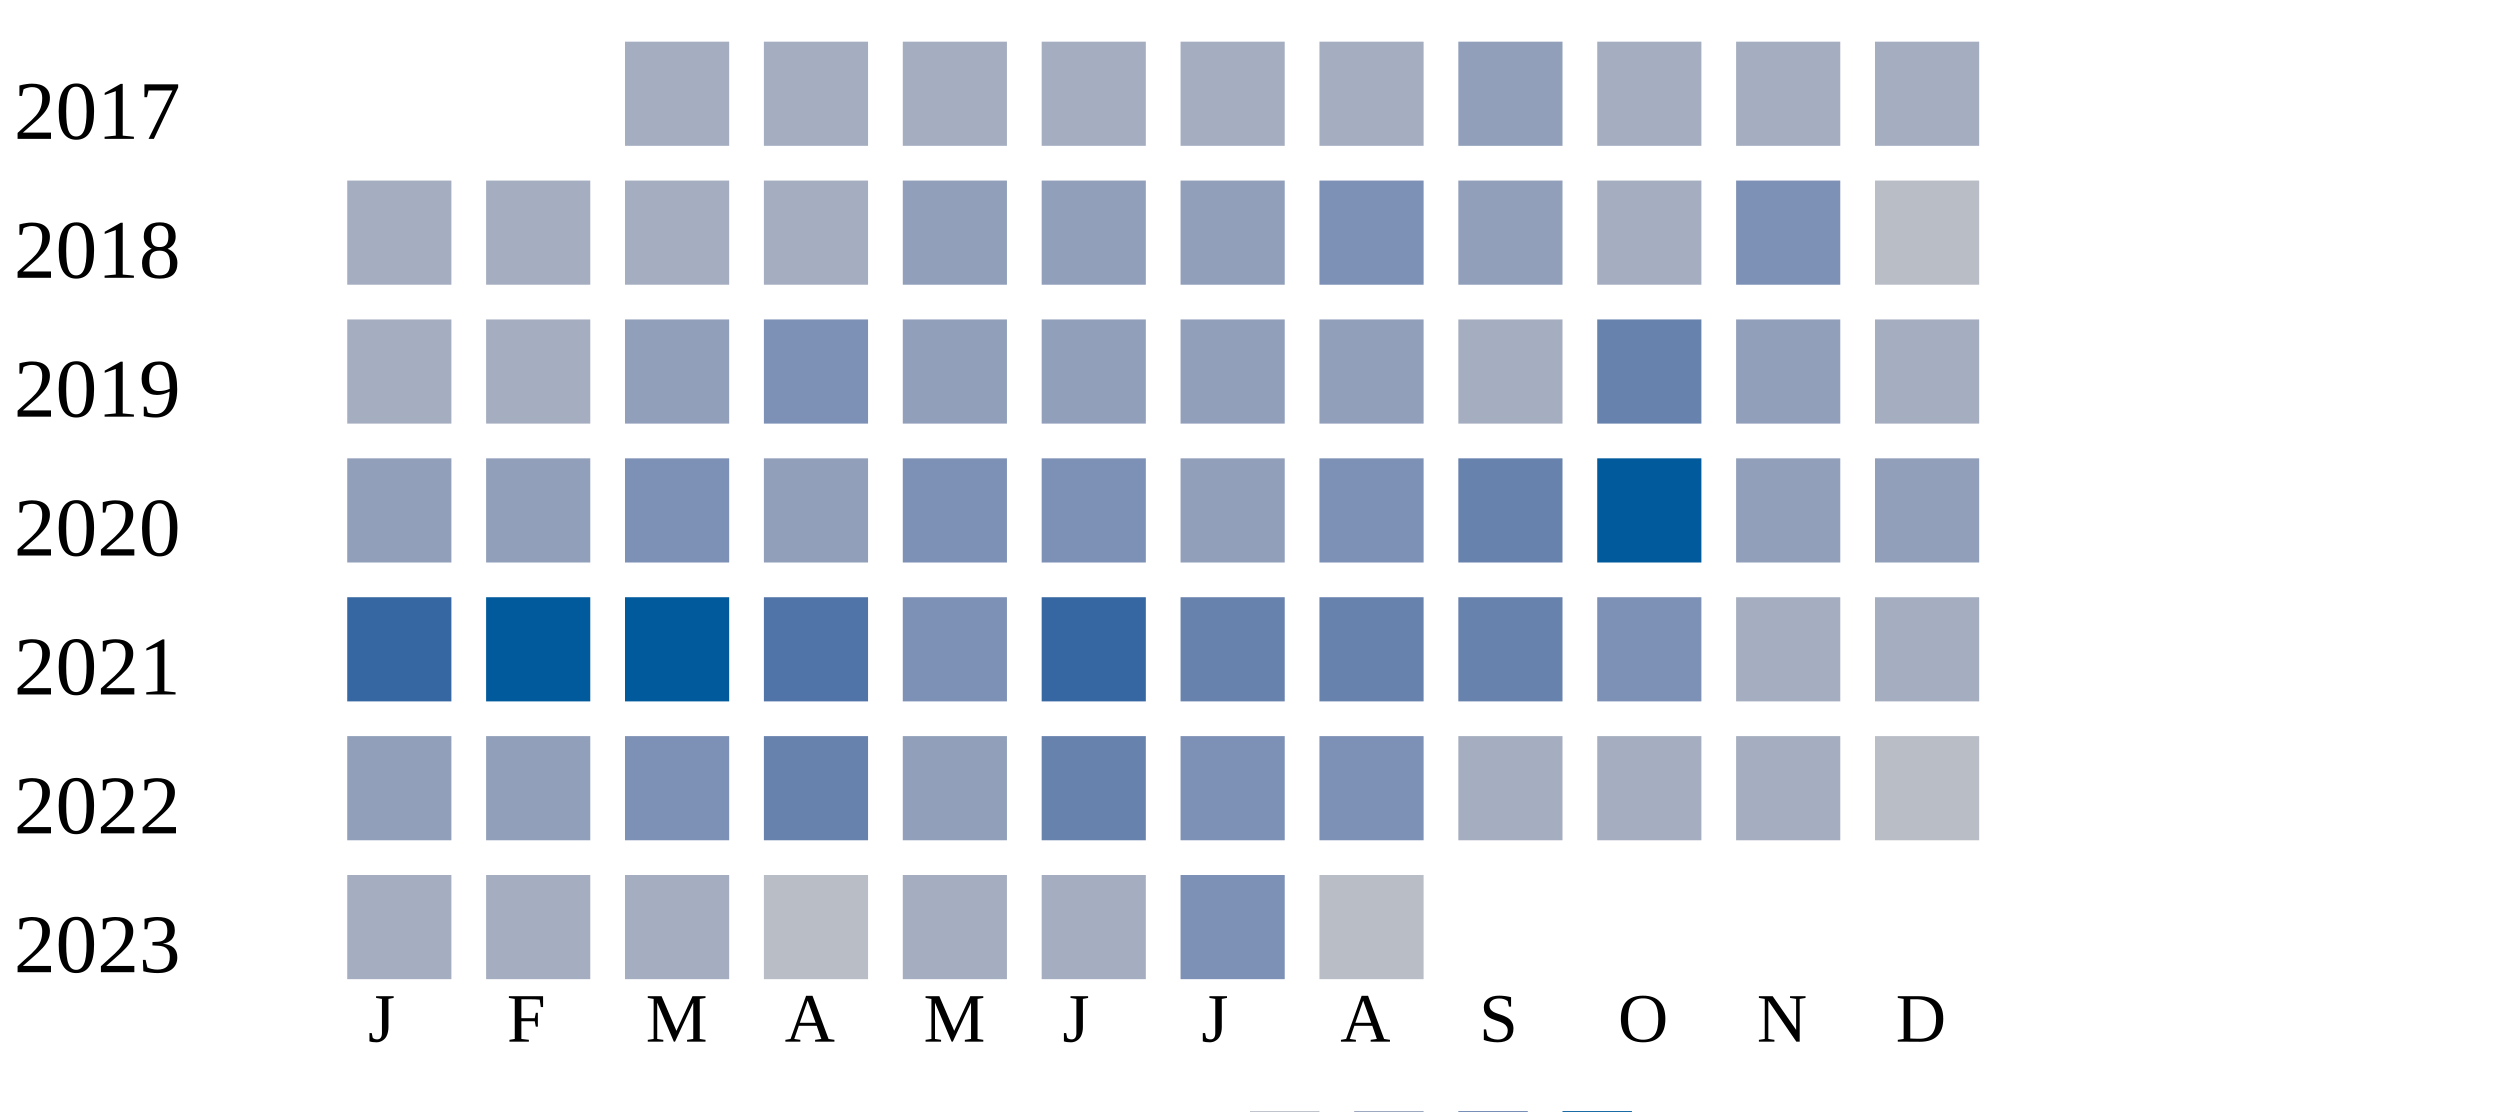
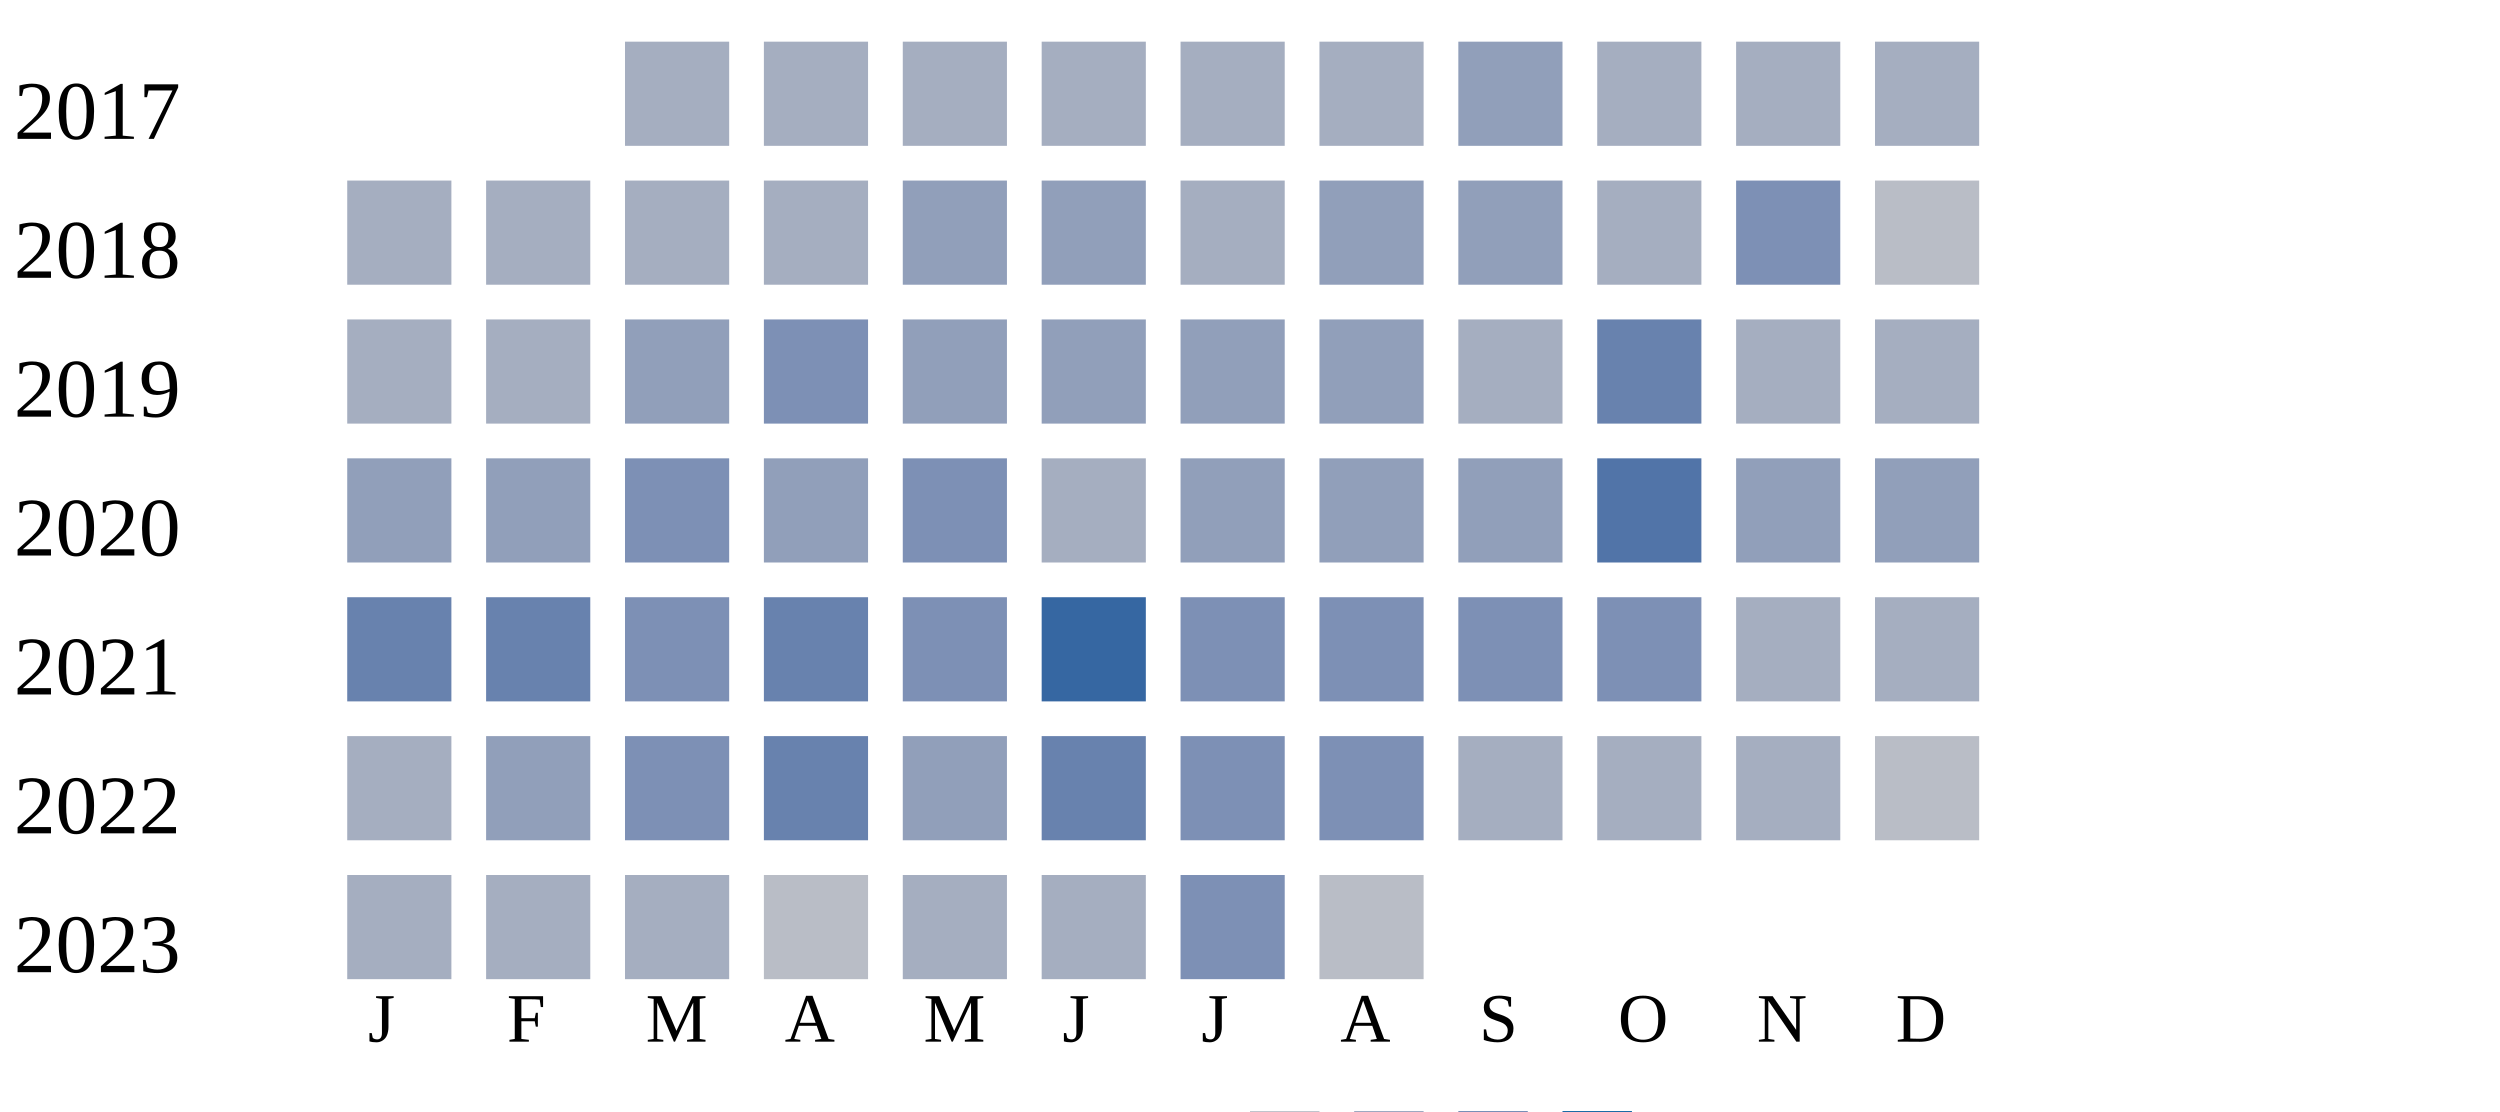
<svg xmlns="http://www.w3.org/2000/svg" width="360" height="160">
  <g transform="translate(0 0)">
    <text x="2" y="20">2017</text>
    <rect x="90" y="6" width="15" height="15" fill="#a5aec0" />
    <rect x="110" y="6" width="15" height="15" fill="#a5aec0" />
    <rect x="130" y="6" width="15" height="15" fill="#a5aec0" />
    <rect x="150" y="6" width="15" height="15" fill="#a5aec0" />
    <rect x="170" y="6" width="15" height="15" fill="#a5aec0" />
    <rect x="190" y="6" width="15" height="15" fill="#a5aec0" />
    <rect x="210" y="6" width="15" height="15" fill="#919fba" />
    <rect x="230" y="6" width="15" height="15" fill="#a5aec0" />
    <rect x="250" y="6" width="15" height="15" fill="#a5aec0" />
    <rect x="270" y="6" width="15" height="15" fill="#a5aec0" />
  </g>
  <g transform="translate(0 20)">
    <text x="2" y="20">2018</text>
    <rect x="50" y="6" width="15" height="15" fill="#a5aec0" />
    <rect x="70" y="6" width="15" height="15" fill="#a5aec0" />
    <rect x="90" y="6" width="15" height="15" fill="#a5aec0" />
    <rect x="110" y="6" width="15" height="15" fill="#a5aec0" />
    <rect x="130" y="6" width="15" height="15" fill="#919fba" />
    <rect x="150" y="6" width="15" height="15" fill="#919fba" />
-     <rect x="170" y="6" width="15" height="15" fill="#919fba" />
-     <rect x="190" y="6" width="15" height="15" fill="#7d90b5" />
+     <rect x="170" y="6" width="15" height="15" fill="#a5aec0" />
+     <rect x="190" y="6" width="15" height="15" fill="#919fba" />
    <rect x="210" y="6" width="15" height="15" fill="#919fba" />
    <rect x="230" y="6" width="15" height="15" fill="#a5aec0" />
    <rect x="250" y="6" width="15" height="15" fill="#7d90b5" />
    <rect x="270" y="6" width="15" height="15" fill="#b9bdc6" />
  </g>
  <g transform="translate(0 40)">
    <text x="2" y="20">2019</text>
    <rect x="50" y="6" width="15" height="15" fill="#a5aec0" />
    <rect x="70" y="6" width="15" height="15" fill="#a5aec0" />
    <rect x="90" y="6" width="15" height="15" fill="#919fba" />
    <rect x="110" y="6" width="15" height="15" fill="#7d90b5" />
    <rect x="130" y="6" width="15" height="15" fill="#919fba" />
    <rect x="150" y="6" width="15" height="15" fill="#919fba" />
    <rect x="170" y="6" width="15" height="15" fill="#919fba" />
    <rect x="190" y="6" width="15" height="15" fill="#919fba" />
    <rect x="210" y="6" width="15" height="15" fill="#a5aec0" />
    <rect x="230" y="6" width="15" height="15" fill="#6882ae" />
-     <rect x="250" y="6" width="15" height="15" fill="#919fba" />
+     <rect x="250" y="6" width="15" height="15" fill="#a5aec0" />
    <rect x="270" y="6" width="15" height="15" fill="#a5aec0" />
  </g>
  <g transform="translate(0 60)">
    <text x="2" y="20">2020</text>
    <rect x="50" y="6" width="15" height="15" fill="#919fba" />
    <rect x="70" y="6" width="15" height="15" fill="#919fba" />
    <rect x="90" y="6" width="15" height="15" fill="#7d90b5" />
    <rect x="110" y="6" width="15" height="15" fill="#919fba" />
    <rect x="130" y="6" width="15" height="15" fill="#7d90b5" />
-     <rect x="150" y="6" width="15" height="15" fill="#7d90b5" />
+     <rect x="150" y="6" width="15" height="15" fill="#a5aec0" />
    <rect x="170" y="6" width="15" height="15" fill="#919fba" />
-     <rect x="190" y="6" width="15" height="15" fill="#7d90b5" />
-     <rect x="210" y="6" width="15" height="15" fill="#6882ae" />
-     <rect x="230" y="6" width="15" height="15" fill="#005a9c" />
+     <rect x="190" y="6" width="15" height="15" fill="#919fba" />
+     <rect x="210" y="6" width="15" height="15" fill="#919fba" />
+     <rect x="230" y="6" width="15" height="15" fill="#5174a8" />
    <rect x="250" y="6" width="15" height="15" fill="#919fba" />
    <rect x="270" y="6" width="15" height="15" fill="#919fba" />
  </g>
  <g transform="translate(0 80)">
    <text x="2" y="20">2021</text>
-     <rect x="50" y="6" width="15" height="15" fill="#3667a2" />
-     <rect x="70" y="6" width="15" height="15" fill="#005a9c" />
-     <rect x="90" y="6" width="15" height="15" fill="#005a9c" />
-     <rect x="110" y="6" width="15" height="15" fill="#5174a8" />
+     <rect x="50" y="6" width="15" height="15" fill="#6882ae" />
+     <rect x="70" y="6" width="15" height="15" fill="#6882ae" />
+     <rect x="90" y="6" width="15" height="15" fill="#7d90b5" />
+     <rect x="110" y="6" width="15" height="15" fill="#6882ae" />
    <rect x="130" y="6" width="15" height="15" fill="#7d90b5" />
    <rect x="150" y="6" width="15" height="15" fill="#3667a2" />
-     <rect x="170" y="6" width="15" height="15" fill="#6882ae" />
-     <rect x="190" y="6" width="15" height="15" fill="#6882ae" />
-     <rect x="210" y="6" width="15" height="15" fill="#6882ae" />
+     <rect x="170" y="6" width="15" height="15" fill="#7d90b5" />
+     <rect x="190" y="6" width="15" height="15" fill="#7d90b5" />
+     <rect x="210" y="6" width="15" height="15" fill="#7d90b5" />
    <rect x="230" y="6" width="15" height="15" fill="#7d90b5" />
    <rect x="250" y="6" width="15" height="15" fill="#a5aec0" />
    <rect x="270" y="6" width="15" height="15" fill="#a5aec0" />
  </g>
  <g transform="translate(0 100)">
    <text x="2" y="20">2022</text>
-     <rect x="50" y="6" width="15" height="15" fill="#919fba" />
+     <rect x="50" y="6" width="15" height="15" fill="#a5aec0" />
    <rect x="70" y="6" width="15" height="15" fill="#919fba" />
    <rect x="90" y="6" width="15" height="15" fill="#7d90b5" />
    <rect x="110" y="6" width="15" height="15" fill="#6882ae" />
    <rect x="130" y="6" width="15" height="15" fill="#919fba" />
    <rect x="150" y="6" width="15" height="15" fill="#6882ae" />
    <rect x="170" y="6" width="15" height="15" fill="#7d90b5" />
    <rect x="190" y="6" width="15" height="15" fill="#7d90b5" />
    <rect x="210" y="6" width="15" height="15" fill="#a5aec0" />
    <rect x="230" y="6" width="15" height="15" fill="#a5aec0" />
    <rect x="250" y="6" width="15" height="15" fill="#a5aec0" />
    <rect x="270" y="6" width="15" height="15" fill="#b9bdc6" />
  </g>
  <g transform="translate(0 120)">
    <text x="2" y="20">2023</text>
    <rect x="50" y="6" width="15" height="15" fill="#a5aec0" />
    <rect x="70" y="6" width="15" height="15" fill="#a5aec0" />
    <rect x="90" y="6" width="15" height="15" fill="#a5aec0" />
    <rect x="110" y="6" width="15" height="15" fill="#b9bdc6" />
    <rect x="130" y="6" width="15" height="15" fill="#a5aec0" />
    <rect x="150" y="6" width="15" height="15" fill="#a5aec0" />
    <rect x="170" y="6" width="15" height="15" fill="#7d90b5" />
    <rect x="190" y="6" width="15" height="15" fill="#b9bdc6" />
  </g>
  <text style="font-size: 10px; text-align: center" x="53" y="150">J</text>
  <text style="font-size: 10px; text-align: center" x="73" y="150">F</text>
  <text style="font-size: 10px; text-align: center" x="93" y="150">M</text>
  <text style="font-size: 10px; text-align: center" x="113" y="150">A</text>
  <text style="font-size: 10px; text-align: center" x="133" y="150">M</text>
  <text style="font-size: 10px; text-align: center" x="153" y="150">J</text>
  <text style="font-size: 10px; text-align: center" x="173" y="150">J</text>
  <text style="font-size: 10px; text-align: center" x="193" y="150">A</text>
  <text style="font-size: 10px; text-align: center" x="213" y="150">S</text>
  <text style="font-size: 10px; text-align: center" x="233" y="150">O</text>
  <text style="font-size: 10px; text-align: center" x="253" y="150">N</text>
  <text style="font-size: 10px; text-align: center" x="273" y="150">D</text>
  <text style="font-size: 10px;" x="155" y="169">Less</text>
  <rect fill="#b9bdc6" width="10" height="10" x="180" y="160" />
  <rect fill="#919fba" width="10" height="10" x="195" y="160" />
  <rect fill="#6882ae" width="10" height="10" x="210" y="160" />
  <rect fill="#005a9c" width="10" height="10" x="225" y="160" />
  <text x="240" y="169" style="font-size: 10px;">More</text>
</svg>
